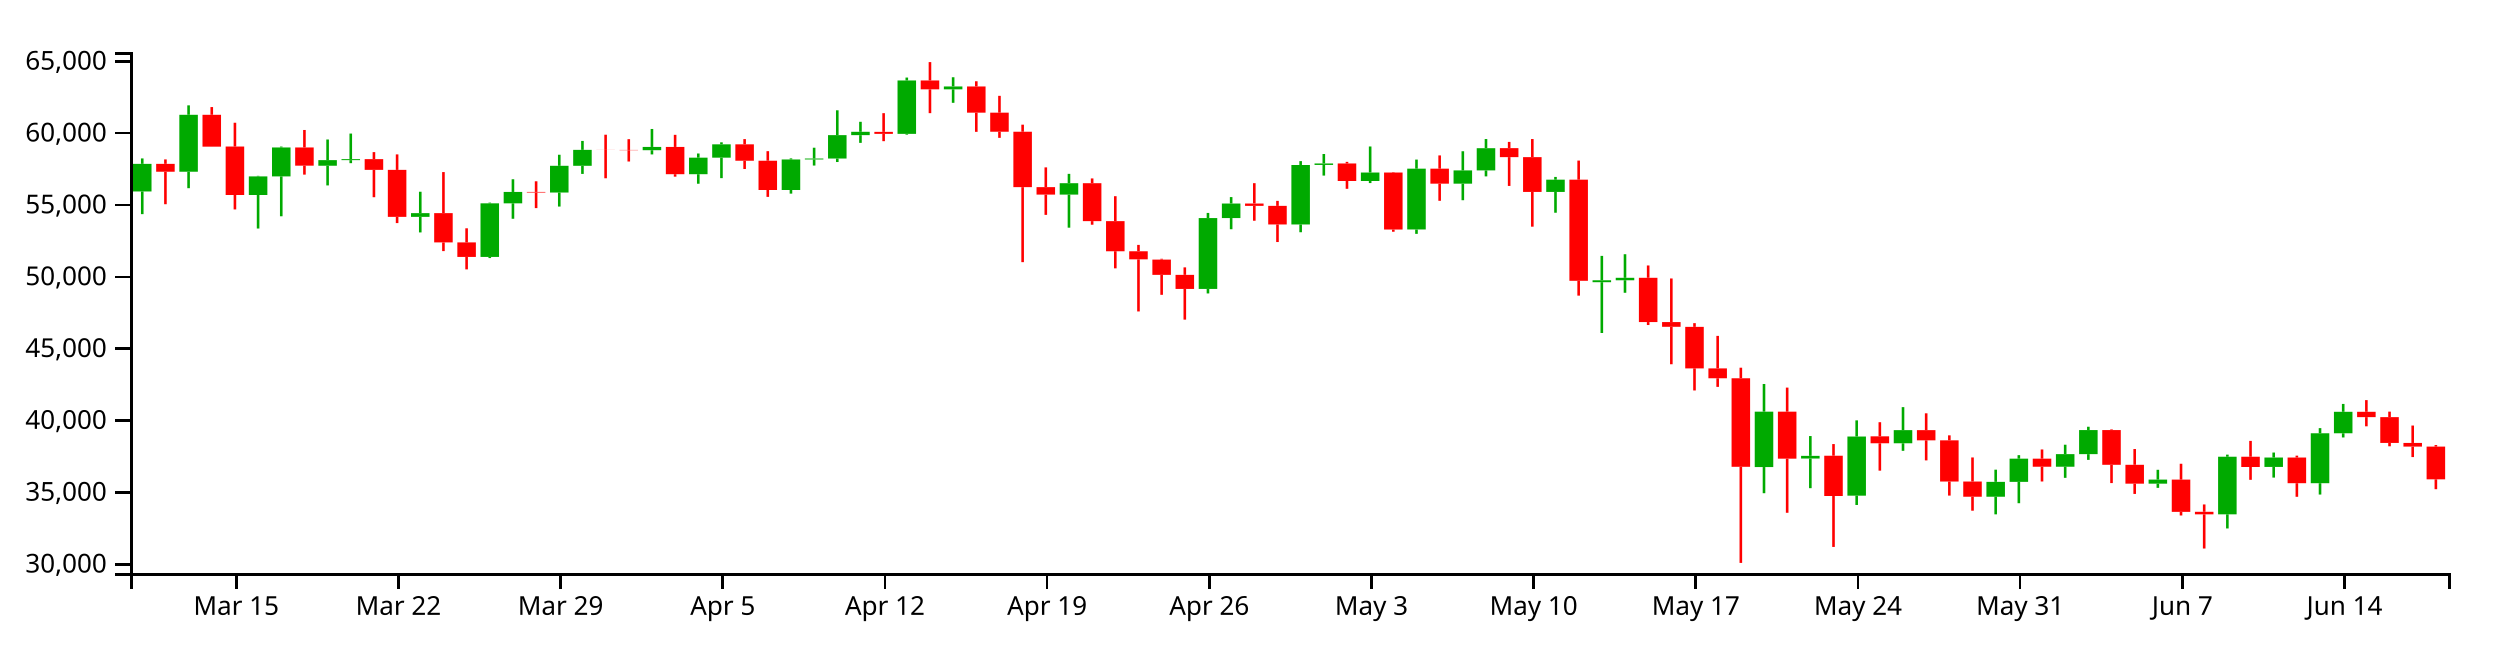
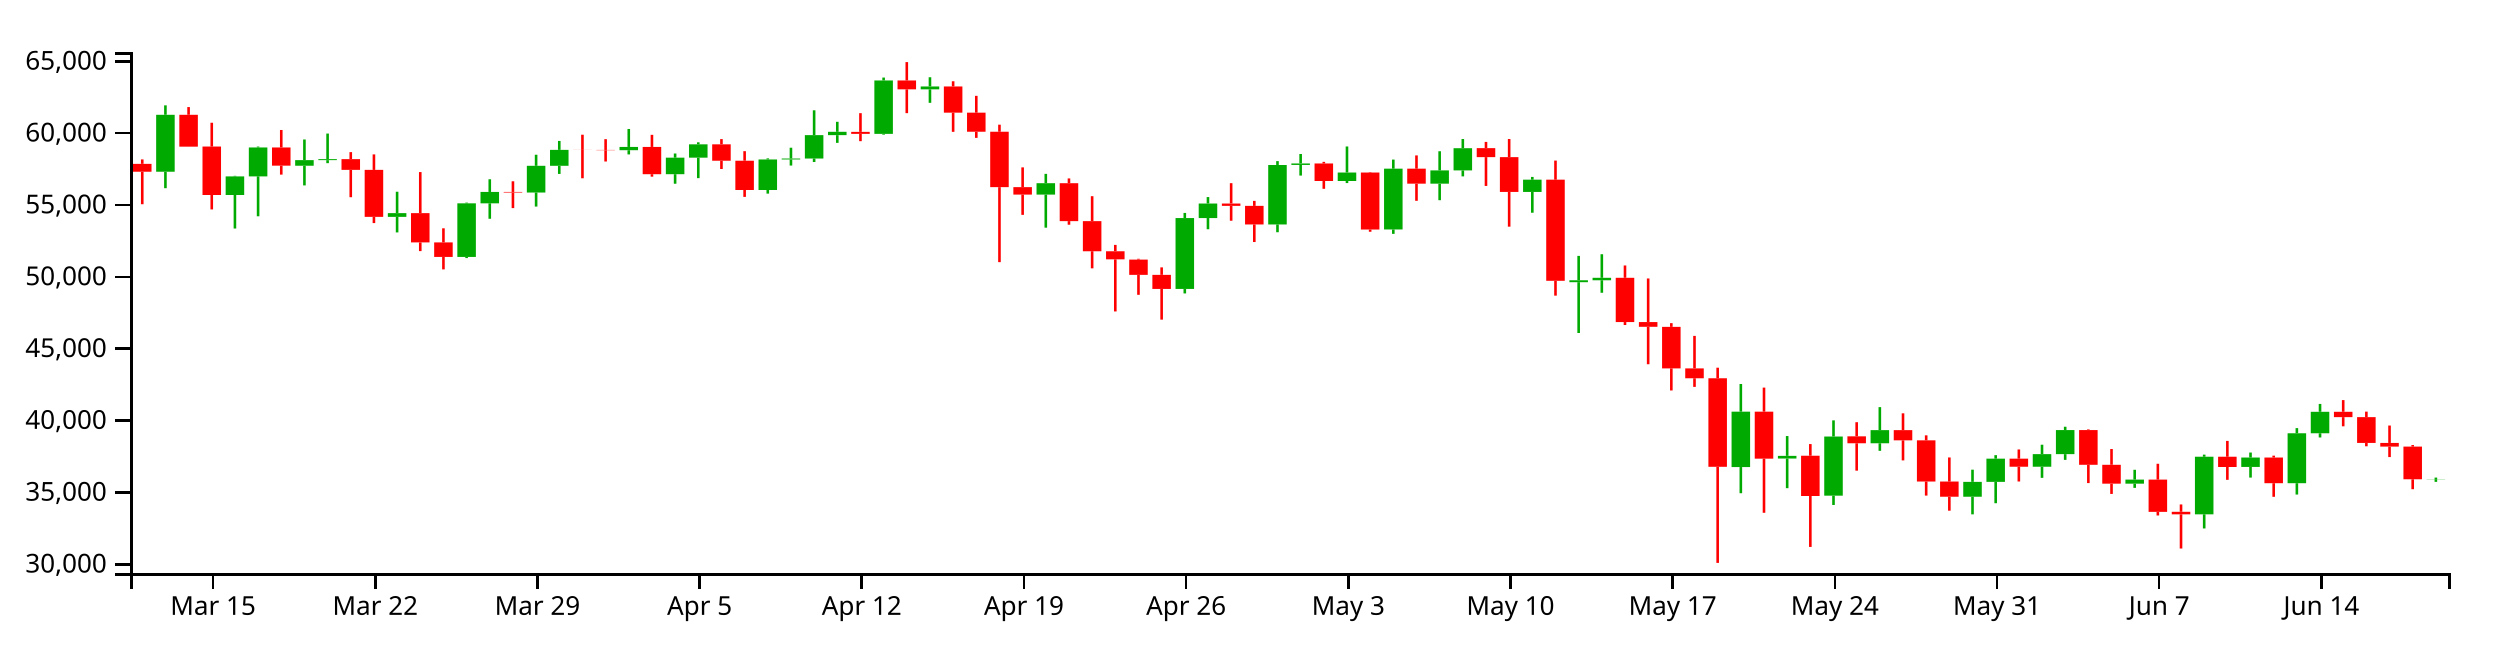
<svg xmlns="http://www.w3.org/2000/svg" version="1.1" width="960" height="250">
  <g transform="translate(50,20)">
    <style>.axis path,.axis line{fill:none;stroke:#000;shape-rendering:crispEdges;}path.candle{stroke:#000000;}path.candle.body{stroke-width:0;}path.candle.up{fill:#00AA00;stroke:#00AA00;}path.candle.down{fill:#FF0000;stroke:#FF0000;}</style>
    <g class="candlestick">
      <g class="data">
-         <path class="candle body up" d="M 1.068 53.517 l 7.117 0 L 8.185 42.915 l -7.117 0 L 1.068 53.517 M 18.86 45.957 l 7.117 0 L 25.978 24.071 l -7.117 0 L 18.86 45.957 M 45.55 54.877 l 7.117 0 L 52.667 47.728 l -7.117 0 L 45.55 54.877 M 54.446 47.728 l 7.117 0 L 61.563 36.626 l -7.117 0 L 54.446 47.728 M 72.239 43.644 l 7.117 0 L 79.356 41.498 l -7.117 0 L 72.239 43.644 M 81.136 41.498 l 7.117 0 L 88.253 41.099 l -7.117 0 L 81.136 41.498 M 107.825 63.274 l 7.117 0 L 114.942 61.852 l -7.117 0 L 107.825 63.274 M 134.514 78.665 l 7.117 0 L 141.631 58.075 l -7.117 0 L 134.514 78.665 M 143.411 58.075 l 7.117 0 L 150.528 53.707 l -7.117 0 L 143.411 58.075 M 161.204 53.925 l 7.117 0 L 168.321 43.675 l -7.117 0 L 161.204 53.925 M 170.1 43.675 l 7.117 0 L 177.217 37.544 l -7.117 0 L 170.1 43.675 M 196.789 37.688 l 7.117 0 L 203.906 36.422 l -7.117 0 L 196.789 37.688 M 214.582 46.894 l 7.117 0 L 221.699 40.549 l -7.117 0 L 214.582 46.894 M 223.479 40.549 l 7.117 0 L 230.596 35.429 l -7.117 0 L 223.479 40.549 M 250.168 52.955 l 7.117 0 L 257.285 41.236 l -7.117 0 L 250.168 52.955 M 259.064 41.236 l 7.117 0 L 266.182 40.877 l -7.117 0 L 259.064 41.236 M 267.961 40.877 l 7.117 0 L 275.078 31.902 l -7.117 0 L 267.961 40.877 M 276.857 31.902 l 7.117 0 L 283.974 30.615 l -7.117 0 L 276.857 31.902 M 294.65 31.401 l 7.117 0 L 301.767 10.903 l -7.117 0 L 294.65 31.401 M 312.443 14.299 l 7.117 0 L 319.56 13.193 l -7.117 0 L 312.443 14.299 M 356.925 54.722 l 7.117 0 L 364.042 50.353 l -7.117 0 L 356.925 54.722 M 410.304 90.953 l 7.117 0 L 417.421 63.726 l -7.117 0 L 410.304 90.953 M 419.2 63.726 l 7.117 0 L 426.317 58.15 l -7.117 0 L 419.2 63.726 M 445.89 66.189 l 7.117 0 L 453.007 43.35 l -7.117 0 L 445.89 66.189 M 454.786 43.334 l 7.117 0 L 461.903 42.765 l -7.117 0 L 454.786 43.334 M 472.579 49.508 l 7.117 0 L 479.696 46.246 l -7.117 0 L 472.579 49.508 M 490.372 68.119 l 7.117 0 L 497.489 44.775 l -7.117 0 L 490.372 68.119 M 508.165 50.526 l 7.117 0 L 515.282 45.444 l -7.117 0 L 508.165 50.526 M 517.061 45.44 l 7.117 0 L 524.178 36.907 l -7.117 0 L 517.061 45.44 M 543.75 53.713 l 7.117 0 L 550.868 49.001 l -7.117 0 L 543.75 53.713 M 561.543 88.357 l 7.117 0 L 568.661 87.619 l -7.117 0 L 561.543 88.357 M 570.44 87.614 l 7.117 0 L 577.557 86.678 l -7.117 0 L 570.44 87.614 M 623.818 159.345 l 7.117 0 L 630.936 138.073 l -7.117 0 L 623.818 159.345 M 641.611 156.078 l 7.117 0 L 648.729 155.05 l -7.117 0 L 641.611 156.078 M 659.404 170.324 l 7.117 0 L 666.521 147.62 l -7.117 0 L 659.404 170.324 M 677.197 150.222 l 7.117 0 L 684.314 145.161 l -7.117 0 L 677.197 150.222 M 712.783 170.745 l 7.117 0 L 719.9 165.028 l -7.117 0 L 712.783 170.745 M 721.679 165.028 l 7.117 0 L 728.796 156.131 l -7.117 0 L 721.679 165.028 M 739.472 159.215 l 7.117 0 L 746.589 154.393 l -7.117 0 L 739.472 159.215 M 748.369 154.393 l 7.117 0 L 755.486 145.134 l -7.117 0 L 748.369 154.393 M 775.058 165.719 l 7.117 0 L 782.175 164.173 l -7.117 0 L 775.058 165.719 M 801.747 177.5 l 7.117 0 L 808.864 155.39 l -7.117 0 L 801.747 177.5 M 819.54 159.309 l 7.117 0 L 826.657 155.699 l -7.117 0 L 819.54 159.309 M 837.333 165.553 l 7.117 0 L 844.45 146.383 l -7.117 0 L 837.333 165.553 M 846.23 146.383 l 7.117 0 L 853.347 138.13 l -7.117 0 L 846.23 146.383" />
-         <path class="candle body down" d="M 9.964 42.915 l 7.117 0 L 17.081 45.957 l -7.117 0 L 9.964 42.915 M 27.757 24.071 l 7.117 0 L 34.874 36.321 l -7.117 0 L 27.757 24.071 M 36.653 36.278 l 7.117 0 L 43.77 54.877 l -7.117 0 L 36.653 36.278 M 63.343 36.626 l 7.117 0 L 70.46 43.605 l -7.117 0 L 63.343 36.626 M 90.032 41.111 l 7.117 0 L 97.149 45.241 l -7.117 0 L 90.032 41.111 M 98.928 45.241 l 7.117 0 L 106.046 63.274 l -7.117 0 L 98.928 45.241 M 116.721 61.842 l 7.117 0 L 123.838 73.093 l -7.117 0 L 116.721 61.842 M 125.618 73.093 l 7.117 0 L 132.735 78.665 l -7.117 0 L 125.618 73.093 M 152.307 53.707 l 7.117 0 L 159.424 53.925 l -7.117 0 L 152.307 53.707 M 178.996 37.544 l 7.117 0 L 186.114 37.577 l -7.117 0 L 178.996 37.544 M 187.893 37.583 l 7.117 0 L 195.01 37.688 l -7.117 0 L 187.893 37.583 M 205.686 36.422 l 7.117 0 L 212.803 46.894 l -7.117 0 L 205.686 36.422 M 232.375 35.429 l 7.117 0 L 239.492 41.712 l -7.117 0 L 232.375 35.429 M 241.271 41.718 l 7.117 0 L 248.389 52.955 l -7.117 0 L 241.271 41.718 M 285.754 30.635 l 7.117 0 L 292.871 31.401 l -7.117 0 L 285.754 30.635 M 303.547 10.903 l 7.117 0 L 310.664 14.299 l -7.117 0 L 303.547 10.903 M 321.339 13.2 l 7.117 0 L 328.457 23.263 l -7.117 0 L 321.339 13.2 M 330.236 23.263 l 7.117 0 L 337.353 30.591 l -7.117 0 L 330.236 23.263 M 339.132 30.591 l 7.117 0 L 346.25 51.871 l -7.117 0 L 339.132 30.591 M 348.029 51.871 l 7.117 0 L 355.146 54.722 l -7.117 0 L 348.029 51.871 M 365.822 50.353 l 7.117 0 L 372.939 64.905 l -7.117 0 L 365.822 50.353 M 374.718 64.905 l 7.117 0 L 381.835 76.474 l -7.117 0 L 374.718 64.905 M 383.615 76.474 l 7.117 0 L 390.732 79.595 l -7.117 0 L 383.615 76.474 M 392.511 79.676 l 7.117 0 L 399.628 85.539 l -7.117 0 L 392.511 79.676 M 401.407 85.539 l 7.117 0 L 408.525 90.953 l -7.117 0 L 401.407 85.539 M 428.097 58.15 l 7.117 0 L 435.214 59.064 l -7.117 0 L 428.097 58.15 M 436.993 59.064 l 7.117 0 L 444.11 66.189 l -7.117 0 L 436.993 59.064 M 463.683 42.781 l 7.117 0 L 470.8 49.508 l -7.117 0 L 463.683 42.781 M 481.475 46.246 l 7.117 0 L 488.593 68.147 l -7.117 0 L 481.475 46.246 M 499.268 44.775 l 7.117 0 L 506.385 50.526 l -7.117 0 L 499.268 44.775 M 525.958 36.882 l 7.117 0 L 533.075 40.334 l -7.117 0 L 525.958 36.882 M 534.854 40.334 l 7.117 0 L 541.971 53.713 l -7.117 0 L 534.854 40.334 M 552.647 49.001 l 7.117 0 L 559.764 87.838 l -7.117 0 L 552.647 49.001 M 579.336 86.663 l 7.117 0 L 586.453 103.664 l -7.117 0 L 579.336 86.663 M 588.233 103.664 l 7.117 0 L 595.35 105.493 l -7.117 0 L 588.233 103.664 M 597.129 105.518 l 7.117 0 L 604.246 121.457 l -7.117 0 L 597.129 105.518 M 606.026 121.458 l 7.117 0 L 613.143 125.255 l -7.117 0 L 606.026 121.458 M 614.922 125.255 l 7.117 0 L 622.039 159.241 l -7.117 0 L 614.922 125.255 M 632.715 138.08 l 7.117 0 L 639.832 156.141 l -7.117 0 L 632.715 138.08 M 650.508 155.001 l 7.117 0 L 657.625 170.468 l -7.117 0 L 650.508 155.001 M 668.301 147.539 l 7.117 0 L 675.418 150.222 l -7.117 0 L 668.301 147.539 M 686.094 145.161 l 7.117 0 L 693.211 149.089 l -7.117 0 L 686.094 145.161 M 694.99 149.089 l 7.117 0 L 702.107 164.905 l -7.117 0 L 694.99 149.089 M 703.886 164.915 l 7.117 0 L 711.004 170.745 l -7.117 0 L 703.886 164.915 M 730.576 156.131 l 7.117 0 L 737.693 159.225 l -7.117 0 L 730.576 156.131 M 757.265 145.135 l 7.117 0 L 764.382 158.475 l -7.117 0 L 757.265 145.135 M 766.162 158.474 l 7.117 0 L 773.279 165.735 l -7.117 0 L 766.162 158.474 M 783.954 164.173 l 7.117 0 L 791.072 176.551 l -7.117 0 L 783.954 164.173 M 792.851 176.528 l 7.117 0 L 799.968 177.5 l -7.117 0 L 792.851 176.528 M 810.644 155.39 l 7.117 0 L 817.761 159.32 l -7.117 0 L 810.644 155.39 M 828.437 155.699 l 7.117 0 L 835.554 165.553 l -7.117 0 L 828.437 155.699 M 855.126 138.13 l 7.117 0 L 862.243 140.184 l -7.117 0 L 855.126 138.13 M 864.022 140.185 l 7.117 0 L 871.14 150.088 l -7.117 0 L 864.022 140.185 M 872.919 150.088 l 7.117 0 L 880.036 151.501 l -7.117 0 L 872.919 150.088 M 881.815 151.501 l 7.117 0 L 888.932 164.052 l -7.117 0 L 881.815 151.501" />
+         <path class="candle body up" d="M 9.964 45.957 l 7.117 0 L 17.081 24.071 l -7.117 0 L 9.964 45.957 M 36.653 54.877 l 7.117 0 L 43.77 47.728 l -7.117 0 L 36.653 54.877 M 45.55 47.728 l 7.117 0 L 52.667 36.626 l -7.117 0 L 45.55 47.728 M 63.343 43.644 l 7.117 0 L 70.46 41.498 l -7.117 0 L 63.343 43.644 M 72.239 41.498 l 7.117 0 L 79.356 41.099 l -7.117 0 L 72.239 41.498 M 98.928 63.274 l 7.117 0 L 106.046 61.852 l -7.117 0 L 98.928 63.274 M 125.618 78.665 l 7.117 0 L 132.735 58.075 l -7.117 0 L 125.618 78.665 M 134.514 58.075 l 7.117 0 L 141.631 53.707 l -7.117 0 L 134.514 58.075 M 152.307 53.925 l 7.117 0 L 159.424 43.675 l -7.117 0 L 152.307 53.925 M 161.204 43.675 l 7.117 0 L 168.321 37.544 l -7.117 0 L 161.204 43.675 M 187.893 37.688 l 7.117 0 L 195.01 36.422 l -7.117 0 L 187.893 37.688 M 205.686 46.894 l 7.117 0 L 212.803 40.549 l -7.117 0 L 205.686 46.894 M 214.582 40.549 l 7.117 0 L 221.699 35.429 l -7.117 0 L 214.582 40.549 M 241.271 52.955 l 7.117 0 L 248.389 41.236 l -7.117 0 L 241.271 52.955 M 250.168 41.236 l 7.117 0 L 257.285 40.877 l -7.117 0 L 250.168 41.236 M 259.064 40.877 l 7.117 0 L 266.182 31.902 l -7.117 0 L 259.064 40.877 M 267.961 31.902 l 7.117 0 L 275.078 30.615 l -7.117 0 L 267.961 31.902 M 285.754 31.401 l 7.117 0 L 292.871 10.903 l -7.117 0 L 285.754 31.401 M 303.547 14.299 l 7.117 0 L 310.664 13.193 l -7.117 0 L 303.547 14.299 M 348.029 54.722 l 7.117 0 L 355.146 50.353 l -7.117 0 L 348.029 54.722 M 401.407 90.953 l 7.117 0 L 408.525 63.726 l -7.117 0 L 401.407 90.953 M 410.304 63.726 l 7.117 0 L 417.421 58.15 l -7.117 0 L 410.304 63.726 M 436.993 66.189 l 7.117 0 L 444.11 43.35 l -7.117 0 L 436.993 66.189 M 445.89 43.334 l 7.117 0 L 453.007 42.765 l -7.117 0 L 445.89 43.334 M 463.683 49.508 l 7.117 0 L 470.8 46.246 l -7.117 0 L 463.683 49.508 M 481.475 68.119 l 7.117 0 L 488.593 44.775 l -7.117 0 L 481.475 68.119 M 499.268 50.526 l 7.117 0 L 506.385 45.444 l -7.117 0 L 499.268 50.526 M 508.165 45.44 l 7.117 0 L 515.282 36.907 l -7.117 0 L 508.165 45.44 M 534.854 53.713 l 7.117 0 L 541.971 49.001 l -7.117 0 L 534.854 53.713 M 552.647 88.357 l 7.117 0 L 559.764 87.619 l -7.117 0 L 552.647 88.357 M 561.543 87.614 l 7.117 0 L 568.661 86.678 l -7.117 0 L 561.543 87.614 M 614.922 159.345 l 7.117 0 L 622.039 138.073 l -7.117 0 L 614.922 159.345 M 632.715 156.078 l 7.117 0 L 639.832 155.05 l -7.117 0 L 632.715 156.078 M 650.508 170.324 l 7.117 0 L 657.625 147.62 l -7.117 0 L 650.508 170.324 M 668.301 150.222 l 7.117 0 L 675.418 145.161 l -7.117 0 L 668.301 150.222 M 703.886 170.745 l 7.117 0 L 711.004 165.028 l -7.117 0 L 703.886 170.745 M 712.783 165.028 l 7.117 0 L 719.9 156.131 l -7.117 0 L 712.783 165.028 M 730.576 159.215 l 7.117 0 L 737.693 154.393 l -7.117 0 L 730.576 159.215 M 739.472 154.393 l 7.117 0 L 746.589 145.134 l -7.117 0 L 739.472 154.393 M 766.162 165.719 l 7.117 0 L 773.279 164.173 l -7.117 0 L 766.162 165.719 M 792.851 177.5 l 7.117 0 L 799.968 155.39 l -7.117 0 L 792.851 177.5 M 810.644 159.309 l 7.117 0 L 817.761 155.699 l -7.117 0 L 810.644 159.309 M 828.437 165.553 l 7.117 0 L 835.554 146.383 l -7.117 0 L 828.437 165.553 M 837.333 146.383 l 7.117 0 L 844.45 138.13 l -7.117 0 L 837.333 146.383 M 881.815 164.039 l 7.117 0 L 888.932 163.971 l -7.117 0 L 881.815 164.039" />
+         <path class="candle body down" d="M 1.068 42.915 l 7.117 0 L 8.185 45.957 l -7.117 0 L 1.068 42.915 M 18.86 24.071 l 7.117 0 L 25.978 36.321 l -7.117 0 L 18.86 24.071 M 27.757 36.278 l 7.117 0 L 34.874 54.877 l -7.117 0 L 27.757 36.278 M 54.446 36.626 l 7.117 0 L 61.563 43.605 l -7.117 0 L 54.446 36.626 M 81.136 41.111 l 7.117 0 L 88.253 45.241 l -7.117 0 L 81.136 41.111 M 90.032 45.241 l 7.117 0 L 97.149 63.274 l -7.117 0 L 90.032 45.241 M 107.825 61.842 l 7.117 0 L 114.942 73.093 l -7.117 0 L 107.825 61.842 M 116.721 73.093 l 7.117 0 L 123.838 78.665 l -7.117 0 L 116.721 73.093 M 143.411 53.707 l 7.117 0 L 150.528 53.925 l -7.117 0 L 143.411 53.707 M 170.1 37.544 l 7.117 0 L 177.217 37.577 l -7.117 0 L 170.1 37.544 M 178.996 37.583 l 7.117 0 L 186.114 37.688 l -7.117 0 L 178.996 37.583 M 196.789 36.422 l 7.117 0 L 203.906 46.894 l -7.117 0 L 196.789 36.422 M 223.479 35.429 l 7.117 0 L 230.596 41.712 l -7.117 0 L 223.479 35.429 M 232.375 41.718 l 7.117 0 L 239.492 52.955 l -7.117 0 L 232.375 41.718 M 276.857 30.635 l 7.117 0 L 283.974 31.401 l -7.117 0 L 276.857 30.635 M 294.65 10.903 l 7.117 0 L 301.767 14.299 l -7.117 0 L 294.65 10.903 M 312.443 13.2 l 7.117 0 L 319.56 23.263 l -7.117 0 L 312.443 13.2 M 321.339 23.263 l 7.117 0 L 328.457 30.591 l -7.117 0 L 321.339 23.263 M 330.236 30.591 l 7.117 0 L 337.353 51.871 l -7.117 0 L 330.236 30.591 M 339.132 51.871 l 7.117 0 L 346.25 54.722 l -7.117 0 L 339.132 51.871 M 356.925 50.353 l 7.117 0 L 364.042 64.905 l -7.117 0 L 356.925 50.353 M 365.822 64.905 l 7.117 0 L 372.939 76.474 l -7.117 0 L 365.822 64.905 M 374.718 76.474 l 7.117 0 L 381.835 79.595 l -7.117 0 L 374.718 76.474 M 383.615 79.676 l 7.117 0 L 390.732 85.539 l -7.117 0 L 383.615 79.676 M 392.511 85.539 l 7.117 0 L 399.628 90.953 l -7.117 0 L 392.511 85.539 M 419.2 58.15 l 7.117 0 L 426.317 59.064 l -7.117 0 L 419.2 58.15 M 428.097 59.064 l 7.117 0 L 435.214 66.189 l -7.117 0 L 428.097 59.064 M 454.786 42.781 l 7.117 0 L 461.903 49.508 l -7.117 0 L 454.786 42.781 M 472.579 46.246 l 7.117 0 L 479.696 68.147 l -7.117 0 L 472.579 46.246 M 490.372 44.775 l 7.117 0 L 497.489 50.526 l -7.117 0 L 490.372 44.775 M 517.061 36.882 l 7.117 0 L 524.178 40.334 l -7.117 0 L 517.061 36.882 M 525.958 40.334 l 7.117 0 L 533.075 53.713 l -7.117 0 L 525.958 40.334 M 543.75 49.001 l 7.117 0 L 550.868 87.838 l -7.117 0 L 543.75 49.001 M 570.44 86.663 l 7.117 0 L 577.557 103.664 l -7.117 0 L 570.44 86.663 M 579.336 103.664 l 7.117 0 L 586.453 105.493 l -7.117 0 L 579.336 103.664 M 588.233 105.518 l 7.117 0 L 595.35 121.457 l -7.117 0 L 588.233 105.518 M 597.129 121.458 l 7.117 0 L 604.246 125.255 l -7.117 0 L 597.129 121.458 M 606.026 125.255 l 7.117 0 L 613.143 159.241 l -7.117 0 L 606.026 125.255 M 623.818 138.08 l 7.117 0 L 630.936 156.141 l -7.117 0 L 623.818 138.08 M 641.611 155.001 l 7.117 0 L 648.729 170.468 l -7.117 0 L 641.611 155.001 M 659.404 147.539 l 7.117 0 L 666.521 150.222 l -7.117 0 L 659.404 147.539 M 677.197 145.161 l 7.117 0 L 684.314 149.089 l -7.117 0 L 677.197 145.161 M 686.094 149.089 l 7.117 0 L 693.211 164.905 l -7.117 0 L 686.094 149.089 M 694.99 164.915 l 7.117 0 L 702.107 170.745 l -7.117 0 L 694.99 164.915 M 721.679 156.131 l 7.117 0 L 728.796 159.225 l -7.117 0 L 721.679 156.131 M 748.369 145.135 l 7.117 0 L 755.486 158.475 l -7.117 0 L 748.369 145.135 M 757.265 158.474 l 7.117 0 L 764.382 165.735 l -7.117 0 L 757.265 158.474 M 775.058 164.173 l 7.117 0 L 782.175 176.551 l -7.117 0 L 775.058 164.173 M 783.954 176.528 l 7.117 0 L 791.072 177.5 l -7.117 0 L 783.954 176.528 M 801.747 155.39 l 7.117 0 L 808.864 159.32 l -7.117 0 L 801.747 155.39 M 819.54 155.699 l 7.117 0 L 826.657 165.553 l -7.117 0 L 819.54 155.699 M 846.23 138.13 l 7.117 0 L 853.347 140.184 l -7.117 0 L 846.23 138.13 M 855.126 140.185 l 7.117 0 L 862.243 150.088 l -7.117 0 L 855.126 140.185 M 864.022 150.088 l 7.117 0 L 871.14 151.501 l -7.117 0 L 864.022 150.088 M 872.919 151.501 l 7.117 0 L 880.036 164.043 l -7.117 0 L 872.919 151.501" />
        <path class="candle body equal" />
-         <path class="candle wick up" d="M 4.626 40.836 L 4.626 42.915 M 4.626 53.517 L 4.626 62.228 M 22.419 20.454 L 22.419 24.071 M 22.419 45.957 L 22.419 52.267 M 49.108 47.521 L 49.108 47.728 M 49.108 54.877 L 49.108 67.754 M 58.005 36.285 L 58.005 36.626 M 58.005 47.728 L 58.005 63.051 M 75.798 33.564 L 75.798 41.498 M 75.798 43.644 L 75.798 51.204 M 84.694 31.29 L 84.694 41.099 M 84.694 41.498 L 84.694 42.655 M 111.383 53.631 L 111.383 61.852 M 111.383 63.274 L 111.383 69.251 M 138.073 57.81 L 138.073 58.075 M 138.073 78.665 L 138.073 79.102 M 146.969 48.834 L 146.969 53.707 M 146.969 58.075 L 146.969 64.009 M 164.762 39.424 L 164.762 43.675 M 164.762 53.925 L 164.762 59.319 M 173.659 34.115 L 173.659 37.544 M 173.659 43.675 L 173.659 46.787 M 200.348 29.525 L 200.348 36.422 M 200.348 37.688 L 200.348 39.299 M 218.141 38.944 L 218.141 40.549 M 218.141 46.894 L 218.141 50.557 M 227.037 34.645 L 227.037 35.429 M 227.037 40.549 L 227.037 48.407 M 253.727 40.817 L 253.727 41.236 M 253.727 52.955 L 253.727 54.354 M 262.623 36.726 L 262.623 40.877 M 262.623 41.236 L 262.623 43.572 M 271.519 22.352 L 271.519 31.902 M 271.519 40.877 L 271.519 42.215 M 280.416 26.771 L 280.416 30.615 M 280.416 31.902 L 280.416 34.863 M 298.209 9.784 L 298.209 10.903 M 298.209 31.401 L 298.209 31.703 M 316.002 9.662 L 316.002 13.193 M 316.002 14.299 L 316.002 19.483 M 360.484 46.76 L 360.484 50.353 M 360.484 54.722 L 360.484 67.43 M 413.862 61.766 L 413.862 63.726 M 413.862 90.953 L 413.862 92.681 M 422.759 55.678 L 422.759 58.15 M 422.759 63.726 L 422.759 68.026 M 449.448 41.867 L 449.448 43.35 M 449.448 66.189 L 449.448 69.179 M 458.345 39.136 L 458.345 42.765 M 458.345 43.334 L 458.345 47.423 M 476.138 36.248 L 476.138 46.246 M 476.138 49.508 L 476.138 50.298 M 493.93 41.278 L 493.93 44.775 M 493.93 68.119 L 493.93 69.803 M 511.723 38.077 L 511.723 45.444 M 511.723 50.526 L 511.723 56.883 M 520.62 33.387 L 520.62 36.907 M 520.62 45.44 L 520.62 47.733 M 547.309 47.94 L 547.309 49.001 M 547.309 53.713 L 547.309 61.692 M 565.102 78.26 L 565.102 87.619 M 565.102 88.357 L 565.102 107.874 M 573.998 77.621 L 573.998 86.678 M 573.998 87.614 L 573.998 92.426 M 627.377 127.451 L 627.377 138.073 M 627.377 159.345 L 627.377 169.394 M 645.17 147.44 L 645.17 155.05 M 645.17 156.078 L 645.17 167.459 M 662.963 141.42 L 662.963 147.62 M 662.963 170.324 L 662.963 173.913 M 680.756 136.338 L 680.756 145.161 M 680.756 150.222 L 680.756 153.115 M 716.341 160.356 L 716.341 165.028 M 716.341 170.745 L 716.341 177.51 M 725.238 154.778 L 725.238 156.131 M 725.238 165.028 L 725.238 173.235 M 743.031 150.772 L 743.031 154.393 M 743.031 159.215 L 743.031 163.49 M 751.927 143.87 L 751.927 145.134 M 751.927 154.393 L 751.927 156.593 M 778.617 160.4 L 778.617 164.173 M 778.617 165.719 L 778.617 167.341 M 805.306 154.58 L 805.306 155.39 M 805.306 177.5 L 805.306 182.929 M 823.099 153.777 L 823.099 155.699 M 823.099 159.309 L 823.099 163.398 M 840.892 144.399 L 840.892 146.383 M 840.892 165.553 L 840.892 169.907 M 849.788 135.108 L 849.788 138.13 M 849.788 146.383 L 849.788 147.986" style="stroke-width: 1px;" />
-         <path class="candle wick down" d="M 13.523 41.214 L 13.523 42.915 M 13.523 45.957 L 13.523 58.421 M 31.315 21.112 L 31.315 24.071 M 31.315 36.321 L 31.315 36.329 M 40.212 27.133 L 40.212 36.278 M 40.212 54.877 L 40.212 60.423 M 66.901 29.911 L 66.901 36.626 M 66.901 43.605 L 66.901 47.054 M 93.591 38.413 L 93.591 41.111 M 93.591 45.241 L 93.591 55.732 M 102.487 39.287 L 102.487 45.241 M 102.487 63.274 L 102.487 65.664 M 120.28 46.077 L 120.28 61.842 M 120.28 73.093 L 120.28 76.424 M 129.176 67.667 L 129.176 73.093 M 129.176 78.665 L 129.176 83.444 M 155.866 49.61 L 155.866 53.707 M 155.866 53.925 L 155.866 59.916 M 182.555 31.732 L 182.555 37.544 M 182.555 37.577 L 182.555 48.455 M 191.451 33.442 L 191.451 37.583 M 191.451 37.688 L 191.451 42.019 M 209.244 31.777 L 209.244 36.422 M 209.244 46.894 L 209.244 47.843 M 235.934 33.413 L 235.934 35.429 M 235.934 41.712 L 235.934 44.902 M 244.83 38.049 L 244.83 41.718 M 244.83 52.955 L 244.83 55.606 M 289.312 23.455 L 289.312 30.635 M 289.312 31.401 L 289.312 34.211 M 307.105 3.846 L 307.105 10.903 M 307.105 14.299 L 307.105 23.45 M 324.898 11.203 L 324.898 13.2 M 324.898 23.263 L 324.898 30.628 M 333.794 16.801 L 333.794 23.263 M 333.794 30.591 L 333.794 32.941 M 342.691 27.875 L 342.691 30.591 M 342.691 51.871 L 342.691 80.665 M 351.587 44.274 L 351.587 51.871 M 351.587 54.722 L 351.587 62.511 M 369.38 48.517 L 369.38 50.353 M 369.38 64.905 L 369.38 66.293 M 378.277 55.339 L 378.277 64.905 M 378.277 76.474 L 378.277 83.045 M 387.173 74.041 L 387.173 76.474 M 387.173 79.595 L 387.173 99.597 M 396.07 79.369 L 396.07 79.676 M 396.07 85.539 L 396.07 93.213 M 404.966 82.67 L 404.966 85.539 M 404.966 90.953 L 404.966 102.742 M 431.655 50.337 L 431.655 58.15 M 431.655 59.064 L 431.655 64.764 M 440.552 57.135 L 440.552 59.064 M 440.552 66.189 L 440.552 72.942 M 467.241 42.154 L 467.241 42.781 M 467.241 49.508 L 467.241 52.504 M 485.034 46.077 L 485.034 46.246 M 485.034 68.147 L 485.034 68.993 M 502.827 39.677 L 502.827 44.775 M 502.827 50.526 L 502.827 57.112 M 529.516 34.49 L 529.516 36.882 M 529.516 40.334 L 529.516 51.398 M 538.413 33.387 L 538.413 40.334 M 538.413 53.713 L 538.413 67.044 M 556.206 41.663 L 556.206 49.001 M 556.206 87.838 L 556.206 93.528 M 582.895 81.941 L 582.895 86.663 M 582.895 103.664 L 582.895 104.811 M 591.791 86.93 L 591.791 103.664 M 591.791 105.493 L 591.791 119.872 M 600.688 104.088 L 600.688 105.518 M 600.688 121.457 L 600.688 129.938 M 609.584 108.981 L 609.584 121.458 M 609.584 125.255 L 609.584 128.564 M 618.481 121.199 L 618.481 125.255 M 618.481 159.241 L 618.481 196.154 M 636.273 128.84 L 636.273 138.08 M 636.273 156.141 L 636.273 176.909 M 654.066 150.52 L 654.066 155.001 M 654.066 170.468 L 654.066 190.024 M 671.859 142.128 L 671.859 147.539 M 671.859 150.222 L 671.859 160.733 M 689.652 138.71 L 689.652 145.161 M 689.652 149.089 L 689.652 156.79 M 698.549 147.17 L 698.549 149.089 M 698.549 164.905 L 698.549 170.31 M 707.445 155.663 L 707.445 164.915 M 707.445 170.745 L 707.445 176.11 M 734.134 152.594 L 734.134 156.131 M 734.134 159.225 L 734.134 164.892 M 760.824 144.901 L 760.824 145.135 M 760.824 158.475 L 760.824 165.503 M 769.72 152.427 L 769.72 158.474 M 769.72 165.735 L 769.72 169.67 M 787.513 158.083 L 787.513 164.173 M 787.513 176.551 L 787.513 177.946 M 796.409 173.709 L 796.409 176.528 M 796.409 177.5 L 796.409 190.636 M 814.202 149.305 L 814.202 155.39 M 814.202 159.32 L 814.202 164.252 M 831.995 154.973 L 831.995 155.699 M 831.995 165.553 L 831.995 170.771 M 858.685 133.64 L 858.685 138.13 M 858.685 140.184 L 858.685 143.702 M 867.581 138.07 L 867.581 140.185 M 867.581 150.088 L 867.581 151.374 M 876.477 143.407 L 876.477 150.088 M 876.477 151.501 L 876.477 155.517 M 885.374 150.895 L 885.374 151.501 M 885.374 164.052 L 885.374 167.853" style="stroke-width: 1px;" />
+         <path class="candle wick up" d="M 13.523 20.454 L 13.523 24.071 M 13.523 45.957 L 13.523 52.267 M 40.212 47.521 L 40.212 47.728 M 40.212 54.877 L 40.212 67.754 M 49.108 36.285 L 49.108 36.626 M 49.108 47.728 L 49.108 63.051 M 66.901 33.564 L 66.901 41.498 M 66.901 43.644 L 66.901 51.204 M 75.798 31.29 L 75.798 41.099 M 75.798 41.498 L 75.798 42.655 M 102.487 53.631 L 102.487 61.852 M 102.487 63.274 L 102.487 69.251 M 129.176 57.81 L 129.176 58.075 M 129.176 78.665 L 129.176 79.102 M 138.073 48.834 L 138.073 53.707 M 138.073 58.075 L 138.073 64.009 M 155.866 39.424 L 155.866 43.675 M 155.866 53.925 L 155.866 59.319 M 164.762 34.115 L 164.762 37.544 M 164.762 43.675 L 164.762 46.787 M 191.451 29.525 L 191.451 36.422 M 191.451 37.688 L 191.451 39.299 M 209.244 38.944 L 209.244 40.549 M 209.244 46.894 L 209.244 50.557 M 218.141 34.645 L 218.141 35.429 M 218.141 40.549 L 218.141 48.407 M 244.83 40.817 L 244.83 41.236 M 244.83 52.955 L 244.83 54.354 M 253.727 36.726 L 253.727 40.877 M 253.727 41.236 L 253.727 43.572 M 262.623 22.352 L 262.623 31.902 M 262.623 40.877 L 262.623 42.215 M 271.519 26.771 L 271.519 30.615 M 271.519 31.902 L 271.519 34.863 M 289.312 9.784 L 289.312 10.903 M 289.312 31.401 L 289.312 31.703 M 307.105 9.662 L 307.105 13.193 M 307.105 14.299 L 307.105 19.483 M 351.587 46.76 L 351.587 50.353 M 351.587 54.722 L 351.587 67.43 M 404.966 61.766 L 404.966 63.726 M 404.966 90.953 L 404.966 92.681 M 413.862 55.678 L 413.862 58.15 M 413.862 63.726 L 413.862 68.026 M 440.552 41.867 L 440.552 43.35 M 440.552 66.189 L 440.552 69.179 M 449.448 39.136 L 449.448 42.765 M 449.448 43.334 L 449.448 47.423 M 467.241 36.248 L 467.241 46.246 M 467.241 49.508 L 467.241 50.298 M 485.034 41.278 L 485.034 44.775 M 485.034 68.119 L 485.034 69.803 M 502.827 38.077 L 502.827 45.444 M 502.827 50.526 L 502.827 56.883 M 511.723 33.387 L 511.723 36.907 M 511.723 45.44 L 511.723 47.733 M 538.413 47.94 L 538.413 49.001 M 538.413 53.713 L 538.413 61.692 M 556.206 78.26 L 556.206 87.619 M 556.206 88.357 L 556.206 107.874 M 565.102 77.621 L 565.102 86.678 M 565.102 87.614 L 565.102 92.426 M 618.481 127.451 L 618.481 138.073 M 618.481 159.345 L 618.481 169.394 M 636.273 147.44 L 636.273 155.05 M 636.273 156.078 L 636.273 167.459 M 654.066 141.42 L 654.066 147.62 M 654.066 170.324 L 654.066 173.913 M 671.859 136.338 L 671.859 145.161 M 671.859 150.222 L 671.859 153.115 M 707.445 160.356 L 707.445 165.028 M 707.445 170.745 L 707.445 177.51 M 716.341 154.778 L 716.341 156.131 M 716.341 165.028 L 716.341 173.235 M 734.134 150.772 L 734.134 154.393 M 734.134 159.215 L 734.134 163.49 M 743.031 143.87 L 743.031 145.134 M 743.031 154.393 L 743.031 156.593 M 769.72 160.4 L 769.72 164.173 M 769.72 165.719 L 769.72 167.341 M 796.409 154.58 L 796.409 155.39 M 796.409 177.5 L 796.409 182.929 M 814.202 153.777 L 814.202 155.699 M 814.202 159.309 L 814.202 163.398 M 831.995 144.399 L 831.995 146.383 M 831.995 165.553 L 831.995 169.907 M 840.892 135.108 L 840.892 138.13 M 840.892 146.383 L 840.892 147.986 M 885.374 163.396 L 885.374 163.971 M 885.374 164.039 L 885.374 165.033" style="stroke-width: 1px;" />
+         <path class="candle wick down" d="M 4.626 41.214 L 4.626 42.915 M 4.626 45.957 L 4.626 58.421 M 22.419 21.112 L 22.419 24.071 M 22.419 36.321 L 22.419 36.329 M 31.315 27.133 L 31.315 36.278 M 31.315 54.877 L 31.315 60.423 M 58.005 29.911 L 58.005 36.626 M 58.005 43.605 L 58.005 47.054 M 84.694 38.413 L 84.694 41.111 M 84.694 45.241 L 84.694 55.732 M 93.591 39.287 L 93.591 45.241 M 93.591 63.274 L 93.591 65.664 M 111.383 46.077 L 111.383 61.842 M 111.383 73.093 L 111.383 76.424 M 120.28 67.667 L 120.28 73.093 M 120.28 78.665 L 120.28 83.444 M 146.969 49.61 L 146.969 53.707 M 146.969 53.925 L 146.969 59.916 M 173.659 31.732 L 173.659 37.544 M 173.659 37.577 L 173.659 48.455 M 182.555 33.442 L 182.555 37.583 M 182.555 37.688 L 182.555 42.019 M 200.348 31.777 L 200.348 36.422 M 200.348 46.894 L 200.348 47.843 M 227.037 33.413 L 227.037 35.429 M 227.037 41.712 L 227.037 44.902 M 235.934 38.049 L 235.934 41.718 M 235.934 52.955 L 235.934 55.606 M 280.416 23.455 L 280.416 30.635 M 280.416 31.401 L 280.416 34.211 M 298.209 3.846 L 298.209 10.903 M 298.209 14.299 L 298.209 23.45 M 316.002 11.203 L 316.002 13.2 M 316.002 23.263 L 316.002 30.628 M 324.898 16.801 L 324.898 23.263 M 324.898 30.591 L 324.898 32.941 M 333.794 27.875 L 333.794 30.591 M 333.794 51.871 L 333.794 80.665 M 342.691 44.274 L 342.691 51.871 M 342.691 54.722 L 342.691 62.511 M 360.484 48.517 L 360.484 50.353 M 360.484 64.905 L 360.484 66.293 M 369.38 55.339 L 369.38 64.905 M 369.38 76.474 L 369.38 83.045 M 378.277 74.041 L 378.277 76.474 M 378.277 79.595 L 378.277 99.597 M 387.173 79.369 L 387.173 79.676 M 387.173 85.539 L 387.173 93.213 M 396.07 82.67 L 396.07 85.539 M 396.07 90.953 L 396.07 102.742 M 422.759 50.337 L 422.759 58.15 M 422.759 59.064 L 422.759 64.764 M 431.655 57.135 L 431.655 59.064 M 431.655 66.189 L 431.655 72.942 M 458.345 42.154 L 458.345 42.781 M 458.345 49.508 L 458.345 52.504 M 476.138 46.077 L 476.138 46.246 M 476.138 68.147 L 476.138 68.993 M 493.93 39.677 L 493.93 44.775 M 493.93 50.526 L 493.93 57.112 M 520.62 34.49 L 520.62 36.882 M 520.62 40.334 L 520.62 51.398 M 529.516 33.387 L 529.516 40.334 M 529.516 53.713 L 529.516 67.044 M 547.309 41.663 L 547.309 49.001 M 547.309 87.838 L 547.309 93.528 M 573.998 81.941 L 573.998 86.663 M 573.998 103.664 L 573.998 104.811 M 582.895 86.93 L 582.895 103.664 M 582.895 105.493 L 582.895 119.872 M 591.791 104.088 L 591.791 105.518 M 591.791 121.457 L 591.791 129.938 M 600.688 108.981 L 600.688 121.458 M 600.688 125.255 L 600.688 128.564 M 609.584 121.199 L 609.584 125.255 M 609.584 159.241 L 609.584 196.154 M 627.377 128.84 L 627.377 138.08 M 627.377 156.141 L 627.377 176.909 M 645.17 150.52 L 645.17 155.001 M 645.17 170.468 L 645.17 190.024 M 662.963 142.128 L 662.963 147.539 M 662.963 150.222 L 662.963 160.733 M 680.756 138.71 L 680.756 145.161 M 680.756 149.089 L 680.756 156.79 M 689.652 147.17 L 689.652 149.089 M 689.652 164.905 L 689.652 170.31 M 698.549 155.663 L 698.549 164.915 M 698.549 170.745 L 698.549 176.11 M 725.238 152.594 L 725.238 156.131 M 725.238 159.225 L 725.238 164.892 M 751.927 144.901 L 751.927 145.135 M 751.927 158.475 L 751.927 165.503 M 760.824 152.427 L 760.824 158.474 M 760.824 165.735 L 760.824 169.67 M 778.617 158.083 L 778.617 164.173 M 778.617 176.551 L 778.617 177.946 M 787.513 173.709 L 787.513 176.528 M 787.513 177.5 L 787.513 190.636 M 805.306 149.305 L 805.306 155.39 M 805.306 159.32 L 805.306 164.252 M 823.099 154.973 L 823.099 155.699 M 823.099 165.553 L 823.099 170.771 M 849.788 133.64 L 849.788 138.13 M 849.788 140.184 L 849.788 143.702 M 858.685 138.07 L 858.685 140.185 M 858.685 150.088 L 858.685 151.374 M 867.581 143.407 L 867.581 150.088 M 867.581 151.501 L 867.581 155.517 M 876.477 150.895 L 876.477 151.501 M 876.477 164.043 L 876.477 167.853" style="stroke-width: 1px;" />
        <path class="candle wick equal" style="stroke-width: 1px;" />
      </g>
    </g>
    <g class="x axis" transform="translate(0,200)" fill="none" font-size="10" font-family="sans-serif" text-anchor="middle">
      <path class="domain" stroke="#000" d="M0.5,6V0.5H890.5V6" />
-       <g class="tick" opacity="1" transform="translate(40.21192,0)">
+       <g class="tick" opacity="1" transform="translate(31.31547,0)">
        <line stroke="#000" y2="6" x1="0.5" x2="0.5" />
        <text fill="#000" y="9" x="0.5" dy="0.71em">Mar 15</text>
      </g>
-       <g class="tick" opacity="1" transform="translate(102.487,0)">
+       <g class="tick" opacity="1" transform="translate(93.59056,0)">
        <line stroke="#000" y2="6" x1="0.5" x2="0.5" />
        <text fill="#000" y="9" x="0.5" dy="0.71em">Mar 22</text>
      </g>
-       <g class="tick" opacity="1" transform="translate(164.7621,0)">
+       <g class="tick" opacity="1" transform="translate(155.8657,0)">
        <line stroke="#000" y2="6" x1="0.5" x2="0.5" />
        <text fill="#000" y="9" x="0.5" dy="0.71em">Mar 29</text>
      </g>
-       <g class="tick" opacity="1" transform="translate(227.0372,0)">
+       <g class="tick" opacity="1" transform="translate(218.1407,0)">
        <line stroke="#000" y2="6" x1="0.5" x2="0.5" />
        <text fill="#000" y="9" x="0.5" dy="0.71em">Apr  5</text>
      </g>
-       <g class="tick" opacity="1" transform="translate(289.3123,0)">
+       <g class="tick" opacity="1" transform="translate(280.4158,0)">
        <line stroke="#000" y2="6" x1="0.5" x2="0.5" />
        <text fill="#000" y="9" x="0.5" dy="0.71em">Apr 12</text>
      </g>
-       <g class="tick" opacity="1" transform="translate(351.5874,0)">
+       <g class="tick" opacity="1" transform="translate(342.6909,0)">
        <line stroke="#000" y2="6" x1="0.5" x2="0.5" />
        <text fill="#000" y="9" x="0.5" dy="0.71em">Apr 19</text>
      </g>
-       <g class="tick" opacity="1" transform="translate(413.8625,0)">
+       <g class="tick" opacity="1" transform="translate(404.966,0)">
        <line stroke="#000" y2="6" x1="0.5" x2="0.5" />
        <text fill="#000" y="9" x="0.5" dy="0.71em">Apr 26</text>
      </g>
-       <g class="tick" opacity="1" transform="translate(476.1375,0)">
+       <g class="tick" opacity="1" transform="translate(467.2411,0)">
        <line stroke="#000" y2="6" x1="0.5" x2="0.5" />
        <text fill="#000" y="9" x="0.5" dy="0.71em">May  3</text>
      </g>
-       <g class="tick" opacity="1" transform="translate(538.4126,0)">
+       <g class="tick" opacity="1" transform="translate(529.5162,0)">
        <line stroke="#000" y2="6" x1="0.5" x2="0.5" />
        <text fill="#000" y="9" x="0.5" dy="0.71em">May 10</text>
      </g>
-       <g class="tick" opacity="1" transform="translate(600.6877,0)">
+       <g class="tick" opacity="1" transform="translate(591.7913,0)">
        <line stroke="#000" y2="6" x1="0.5" x2="0.5" />
        <text fill="#000" y="9" x="0.5" dy="0.71em">May 17</text>
      </g>
-       <g class="tick" opacity="1" transform="translate(662.9628,0)">
+       <g class="tick" opacity="1" transform="translate(654.0664,0)">
        <line stroke="#000" y2="6" x1="0.5" x2="0.5" />
        <text fill="#000" y="9" x="0.5" dy="0.71em">May 24</text>
      </g>
-       <g class="tick" opacity="1" transform="translate(725.2379,0)">
+       <g class="tick" opacity="1" transform="translate(716.3415,0)">
        <line stroke="#000" y2="6" x1="0.5" x2="0.5" />
        <text fill="#000" y="9" x="0.5" dy="0.71em">May 31</text>
      </g>
-       <g class="tick" opacity="1" transform="translate(787.513,0)">
+       <g class="tick" opacity="1" transform="translate(778.6166,0)">
        <line stroke="#000" y2="6" x1="0.5" x2="0.5" />
        <text fill="#000" y="9" x="0.5" dy="0.71em">Jun  7</text>
      </g>
-       <g class="tick" opacity="1" transform="translate(849.7881,0)">
+       <g class="tick" opacity="1" transform="translate(840.8916,0)">
        <line stroke="#000" y2="6" x1="0.5" x2="0.5" />
        <text fill="#000" y="9" x="0.5" dy="0.71em">Jun 14</text>
      </g>
    </g>
    <g class="y axis" fill="none" font-size="10" font-family="sans-serif" text-anchor="end">
      <path class="domain" stroke="#000" d="M-6,200.5H0.5V0.5H-6" />
      <g class="tick" opacity="1" transform="translate(0,196.1538)">
        <line stroke="#000" x2="-6" y1="0.5" y2="0.5" />
        <text fill="#000" x="-9" y="0.5" dy="0.32em">30,000</text>
      </g>
      <g class="tick" opacity="1" transform="translate(0,168.5662)">
        <line stroke="#000" x2="-6" y1="0.5" y2="0.5" />
        <text fill="#000" x="-9" y="0.5" dy="0.32em">35,000</text>
      </g>
      <g class="tick" opacity="1" transform="translate(0,140.9786)">
        <line stroke="#000" x2="-6" y1="0.5" y2="0.5" />
        <text fill="#000" x="-9" y="0.5" dy="0.32em">40,000</text>
      </g>
      <g class="tick" opacity="1" transform="translate(0,113.391)">
        <line stroke="#000" x2="-6" y1="0.5" y2="0.5" />
        <text fill="#000" x="-9" y="0.5" dy="0.32em">45,000</text>
      </g>
      <g class="tick" opacity="1" transform="translate(0,85.80342)">
        <line stroke="#000" x2="-6" y1="0.5" y2="0.5" />
        <text fill="#000" x="-9" y="0.5" dy="0.32em">50,000</text>
      </g>
      <g class="tick" opacity="1" transform="translate(0,58.21581)">
        <line stroke="#000" x2="-6" y1="0.5" y2="0.5" />
        <text fill="#000" x="-9" y="0.5" dy="0.32em">55,000</text>
      </g>
      <g class="tick" opacity="1" transform="translate(0,30.6282)">
        <line stroke="#000" x2="-6" y1="0.5" y2="0.5" />
        <text fill="#000" x="-9" y="0.5" dy="0.32em">60,000</text>
      </g>
      <g class="tick" opacity="1" transform="translate(0,3.040596)">
        <line stroke="#000" x2="-6" y1="0.5" y2="0.5" />
        <text fill="#000" x="-9" y="0.5" dy="0.32em">65,000</text>
      </g>
      <text transform="rotate(-90)" y="6" dy=".71em" style="text-anchor: end;">Price ($)</text>
    </g>
  </g>
</svg>
